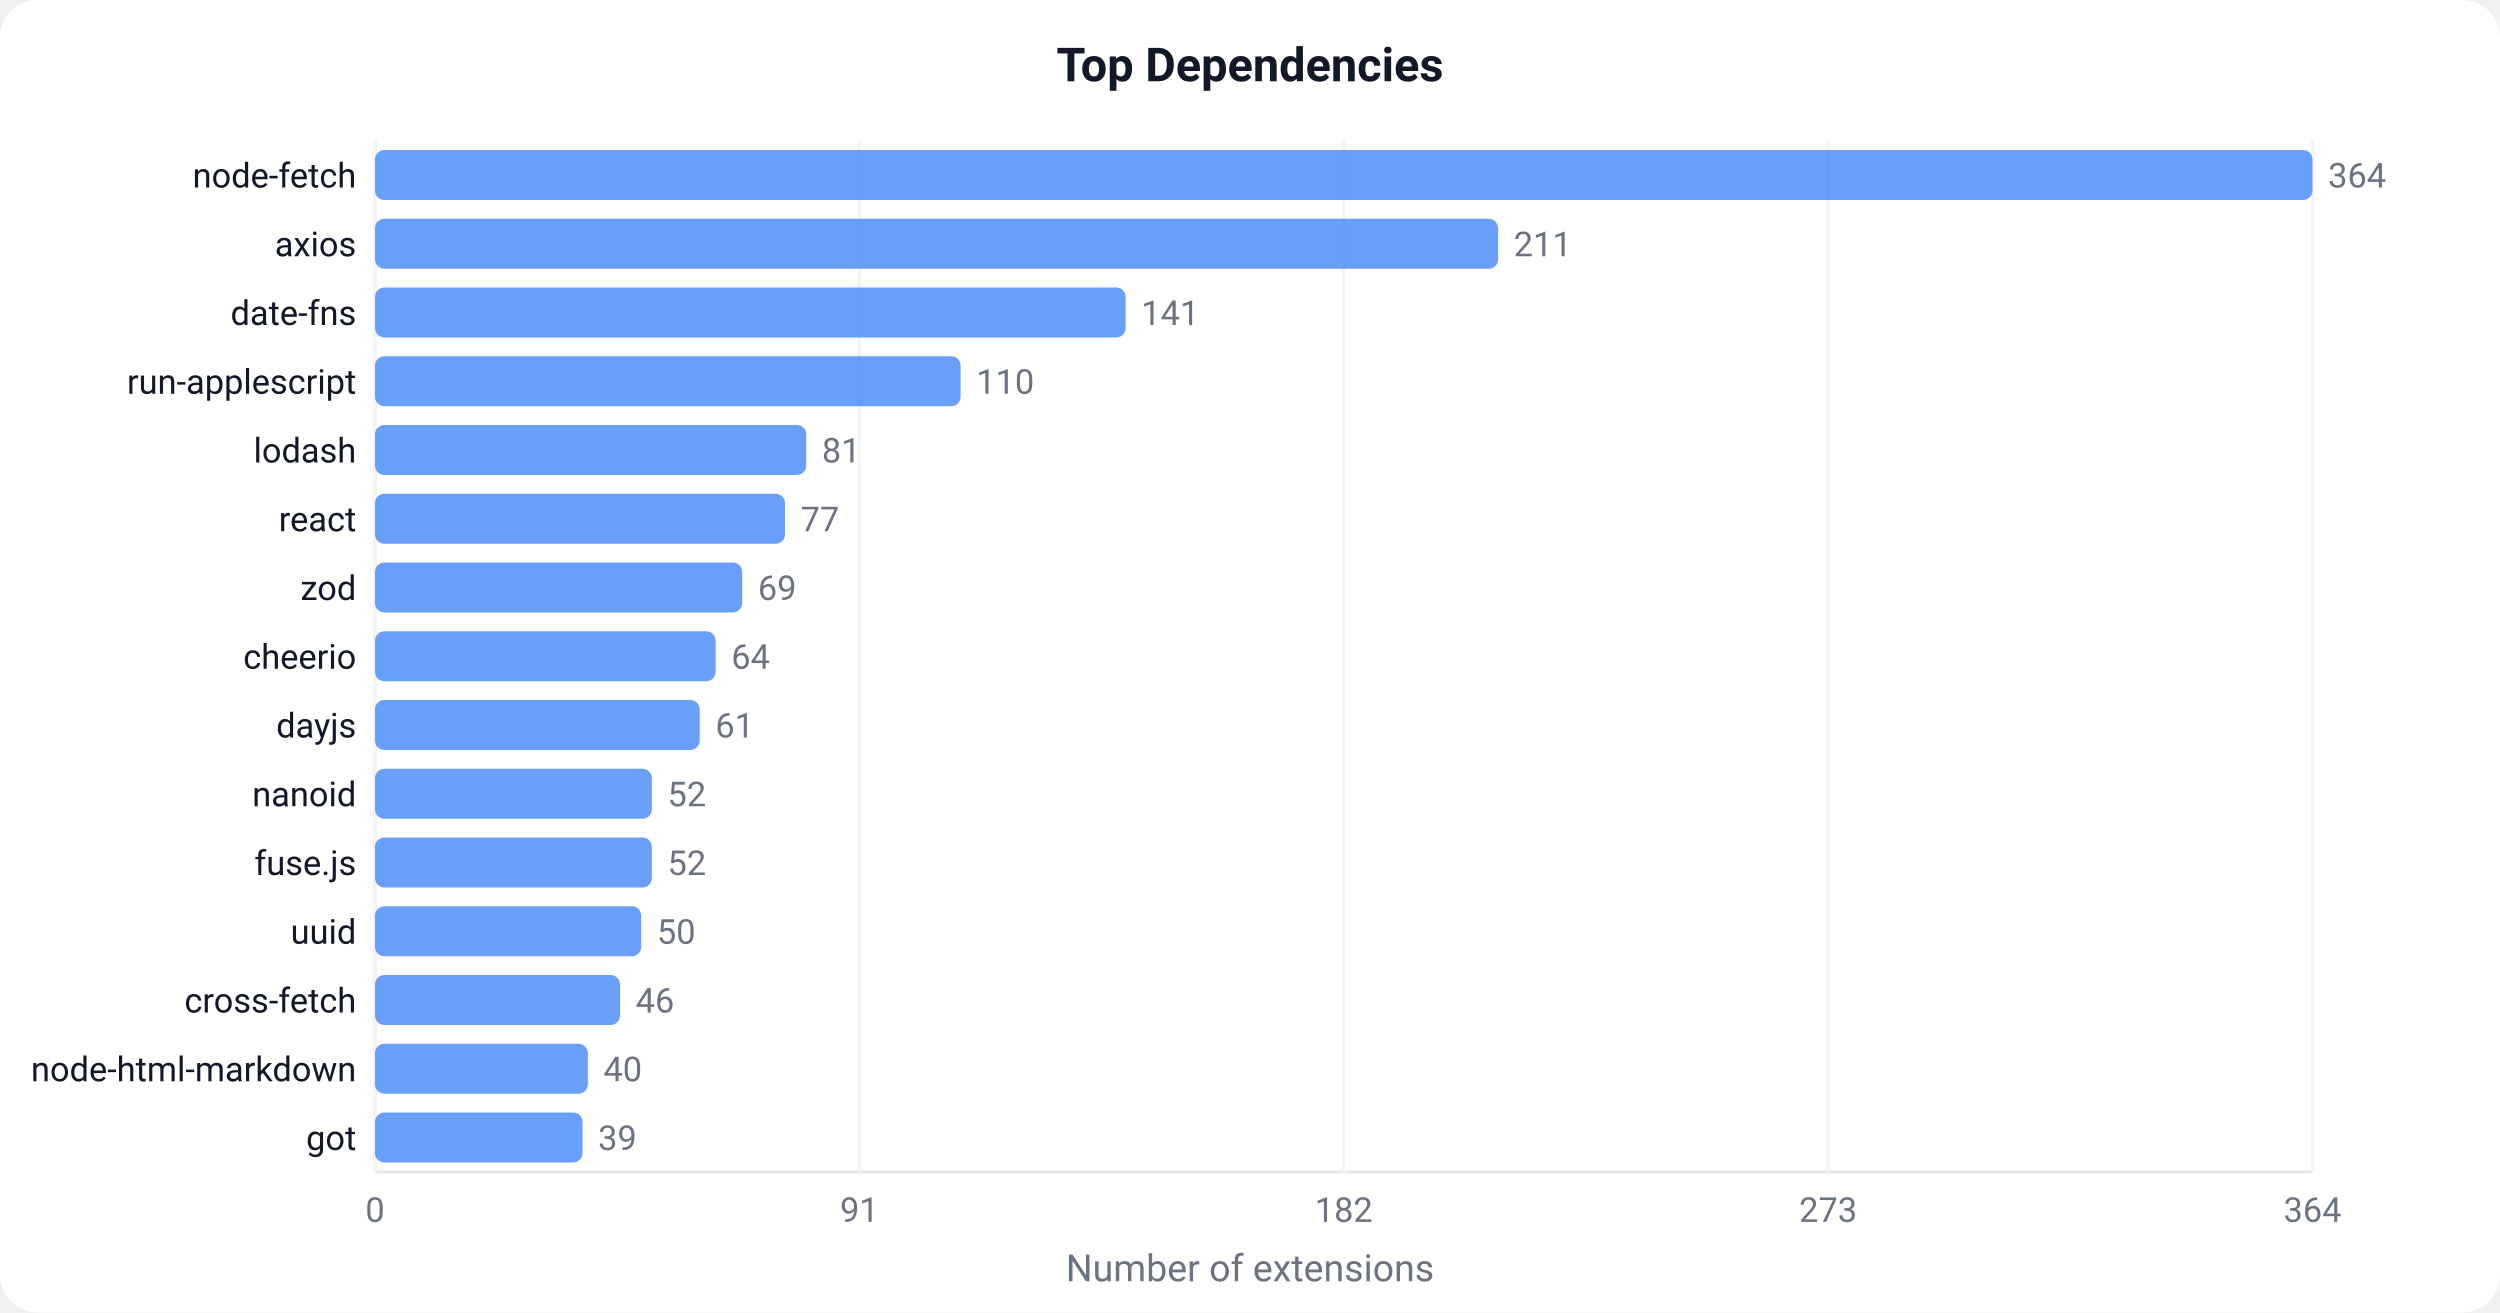
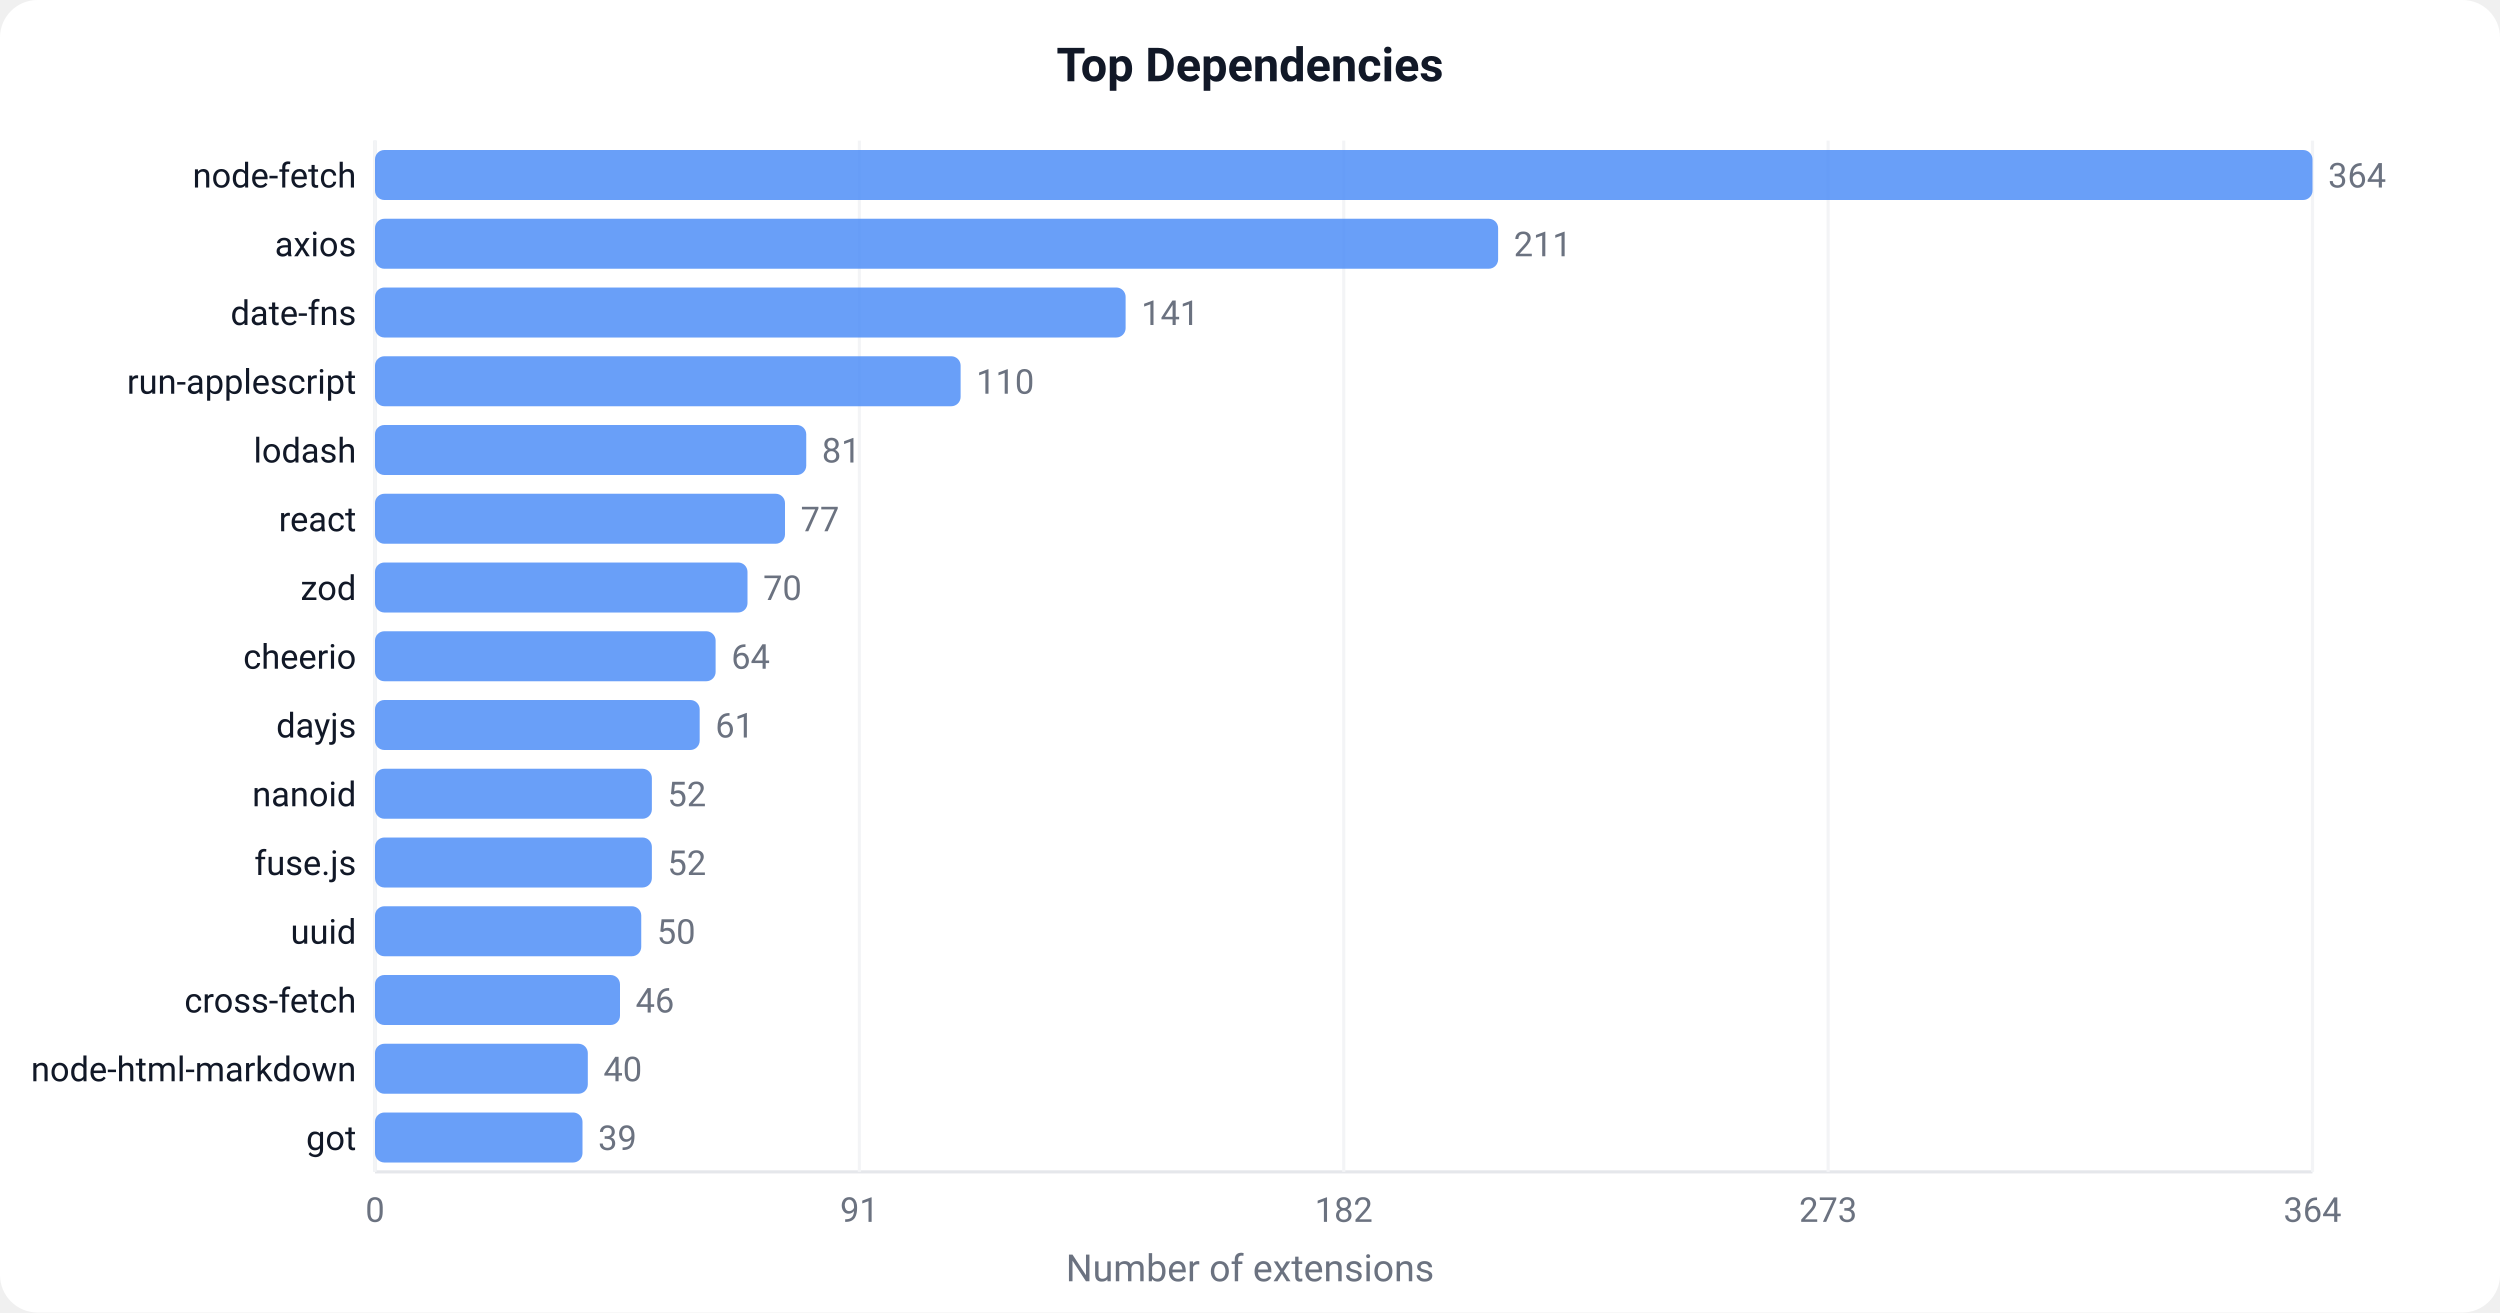
<svg xmlns="http://www.w3.org/2000/svg" width="800" height="420" viewBox="0 0 800 420">
  <defs>
    <style>text { font-family: -apple-system, BlinkMacSystemFont, 'Segoe UI', Roboto, sans-serif; }</style>
  </defs>
  <rect width="800" height="420" fill="#ffffff" rx="12" />
  <text x="400" y="26" text-anchor="middle" font-size="15" font-weight="600" fill="#111827">Top Dependencies</text>
  <line x1="120" y1="45" x2="120" y2="375" stroke="#e5e7eb" stroke-width="1" />
  <line x1="120" y1="375" x2="740" y2="375" stroke="#e5e7eb" stroke-width="1" />
  <line x1="120.0" y1="45" x2="120.0" y2="375" stroke="#f3f4f6" stroke-width="1" />
  <text x="120.0" y="391.0" text-anchor="middle" font-size="11" fill="#6b7280">0</text>
  <line x1="275.0" y1="45" x2="275.0" y2="375" stroke="#f3f4f6" stroke-width="1" />
  <text x="275.0" y="391.0" text-anchor="middle" font-size="11" fill="#6b7280">91</text>
  <line x1="430.0" y1="45" x2="430.0" y2="375" stroke="#f3f4f6" stroke-width="1" />
  <text x="430.0" y="391.0" text-anchor="middle" font-size="11" fill="#6b7280">182</text>
  <line x1="585.0" y1="45" x2="585.0" y2="375" stroke="#f3f4f6" stroke-width="1" />
  <text x="585.0" y="391.0" text-anchor="middle" font-size="11" fill="#6b7280">273</text>
  <line x1="740.0" y1="45" x2="740.0" y2="375" stroke="#f3f4f6" stroke-width="1" />
  <text x="740.0" y="391.0" text-anchor="middle" font-size="11" fill="#6b7280">364</text>
  <rect x="120" y="48.0" width="620.0" height="16" fill="#4F8EF7" rx="3" opacity="0.85" />
  <text x="114" y="60.0" text-anchor="end" font-size="11" fill="#111827">node-fetch</text>
  <text x="745.0" y="60.0" font-size="11" fill="#6b7280">364</text>
  <rect x="120" y="70.0" width="359.4" height="16" fill="#4F8EF7" rx="3" opacity="0.85" />
  <text x="114" y="82.0" text-anchor="end" font-size="11" fill="#111827">axios</text>
  <text x="484.4" y="82.0" font-size="11" fill="#6b7280">211</text>
  <rect x="120" y="92.0" width="240.2" height="16" fill="#4F8EF7" rx="3" opacity="0.85" />
  <text x="114" y="104.0" text-anchor="end" font-size="11" fill="#111827">date-fns</text>
  <text x="365.2" y="104.0" font-size="11" fill="#6b7280">141</text>
  <rect x="120" y="114.0" width="187.4" height="16" fill="#4F8EF7" rx="3" opacity="0.85" />
  <text x="114" y="126.0" text-anchor="end" font-size="11" fill="#111827">run-applescript</text>
  <text x="312.4" y="126.0" font-size="11" fill="#6b7280">110</text>
  <rect x="120" y="136.0" width="138.0" height="16" fill="#4F8EF7" rx="3" opacity="0.85" />
  <text x="114" y="148.0" text-anchor="end" font-size="11" fill="#111827">lodash</text>
  <text x="263.0" y="148.0" font-size="11" fill="#6b7280">81</text>
  <rect x="120" y="158.0" width="131.2" height="16" fill="#4F8EF7" rx="3" opacity="0.85" />
  <text x="114" y="170.0" text-anchor="end" font-size="11" fill="#111827">react</text>
  <text x="256.2" y="170.0" font-size="11" fill="#6b7280">77</text>
-   <rect x="120" y="180.0" width="117.5" height="16" fill="#4F8EF7" rx="3" opacity="0.85" />
+   <rect x="120" y="180.0" width="119.2" height="16" fill="#4F8EF7" rx="3" opacity="0.85" />
  <text x="114" y="192.0" text-anchor="end" font-size="11" fill="#111827">zod</text>
-   <text x="242.5" y="192.0" font-size="11" fill="#6b7280">69</text>
+   <text x="244.2" y="192.0" font-size="11" fill="#6b7280">70</text>
  <rect x="120" y="202.0" width="109.0" height="16" fill="#4F8EF7" rx="3" opacity="0.85" />
  <text x="114" y="214.0" text-anchor="end" font-size="11" fill="#111827">cheerio</text>
  <text x="234.0" y="214.0" font-size="11" fill="#6b7280">64</text>
  <rect x="120" y="224.0" width="103.9" height="16" fill="#4F8EF7" rx="3" opacity="0.85" />
  <text x="114" y="236.0" text-anchor="end" font-size="11" fill="#111827">dayjs</text>
  <text x="228.9" y="236.0" font-size="11" fill="#6b7280">61</text>
  <rect x="120" y="246.0" width="88.6" height="16" fill="#4F8EF7" rx="3" opacity="0.85" />
  <text x="114" y="258.0" text-anchor="end" font-size="11" fill="#111827">nanoid</text>
  <text x="213.6" y="258.0" font-size="11" fill="#6b7280">52</text>
  <rect x="120" y="268.0" width="88.6" height="16" fill="#4F8EF7" rx="3" opacity="0.85" />
  <text x="114" y="280.0" text-anchor="end" font-size="11" fill="#111827">fuse.js</text>
  <text x="213.6" y="280.0" font-size="11" fill="#6b7280">52</text>
  <rect x="120" y="290.0" width="85.2" height="16" fill="#4F8EF7" rx="3" opacity="0.85" />
  <text x="114" y="302.0" text-anchor="end" font-size="11" fill="#111827">uuid</text>
  <text x="210.2" y="302.0" font-size="11" fill="#6b7280">50</text>
  <rect x="120" y="312.0" width="78.4" height="16" fill="#4F8EF7" rx="3" opacity="0.85" />
  <text x="114" y="324.0" text-anchor="end" font-size="11" fill="#111827">cross-fetch</text>
  <text x="203.4" y="324.0" font-size="11" fill="#6b7280">46</text>
  <rect x="120" y="334.0" width="68.1" height="16" fill="#4F8EF7" rx="3" opacity="0.85" />
  <text x="114" y="346.0" text-anchor="end" font-size="11" fill="#111827">node-html-markdown</text>
  <text x="193.1" y="346.0" font-size="11" fill="#6b7280">40</text>
  <rect x="120" y="356.0" width="66.4" height="16" fill="#4F8EF7" rx="3" opacity="0.85" />
  <text x="114" y="368.0" text-anchor="end" font-size="11" fill="#111827">got</text>
  <text x="191.4" y="368.0" font-size="11" fill="#6b7280">39</text>
  <text x="400" y="410" text-anchor="middle" font-size="12" fill="#6b7280">Number of extensions</text>
</svg>
